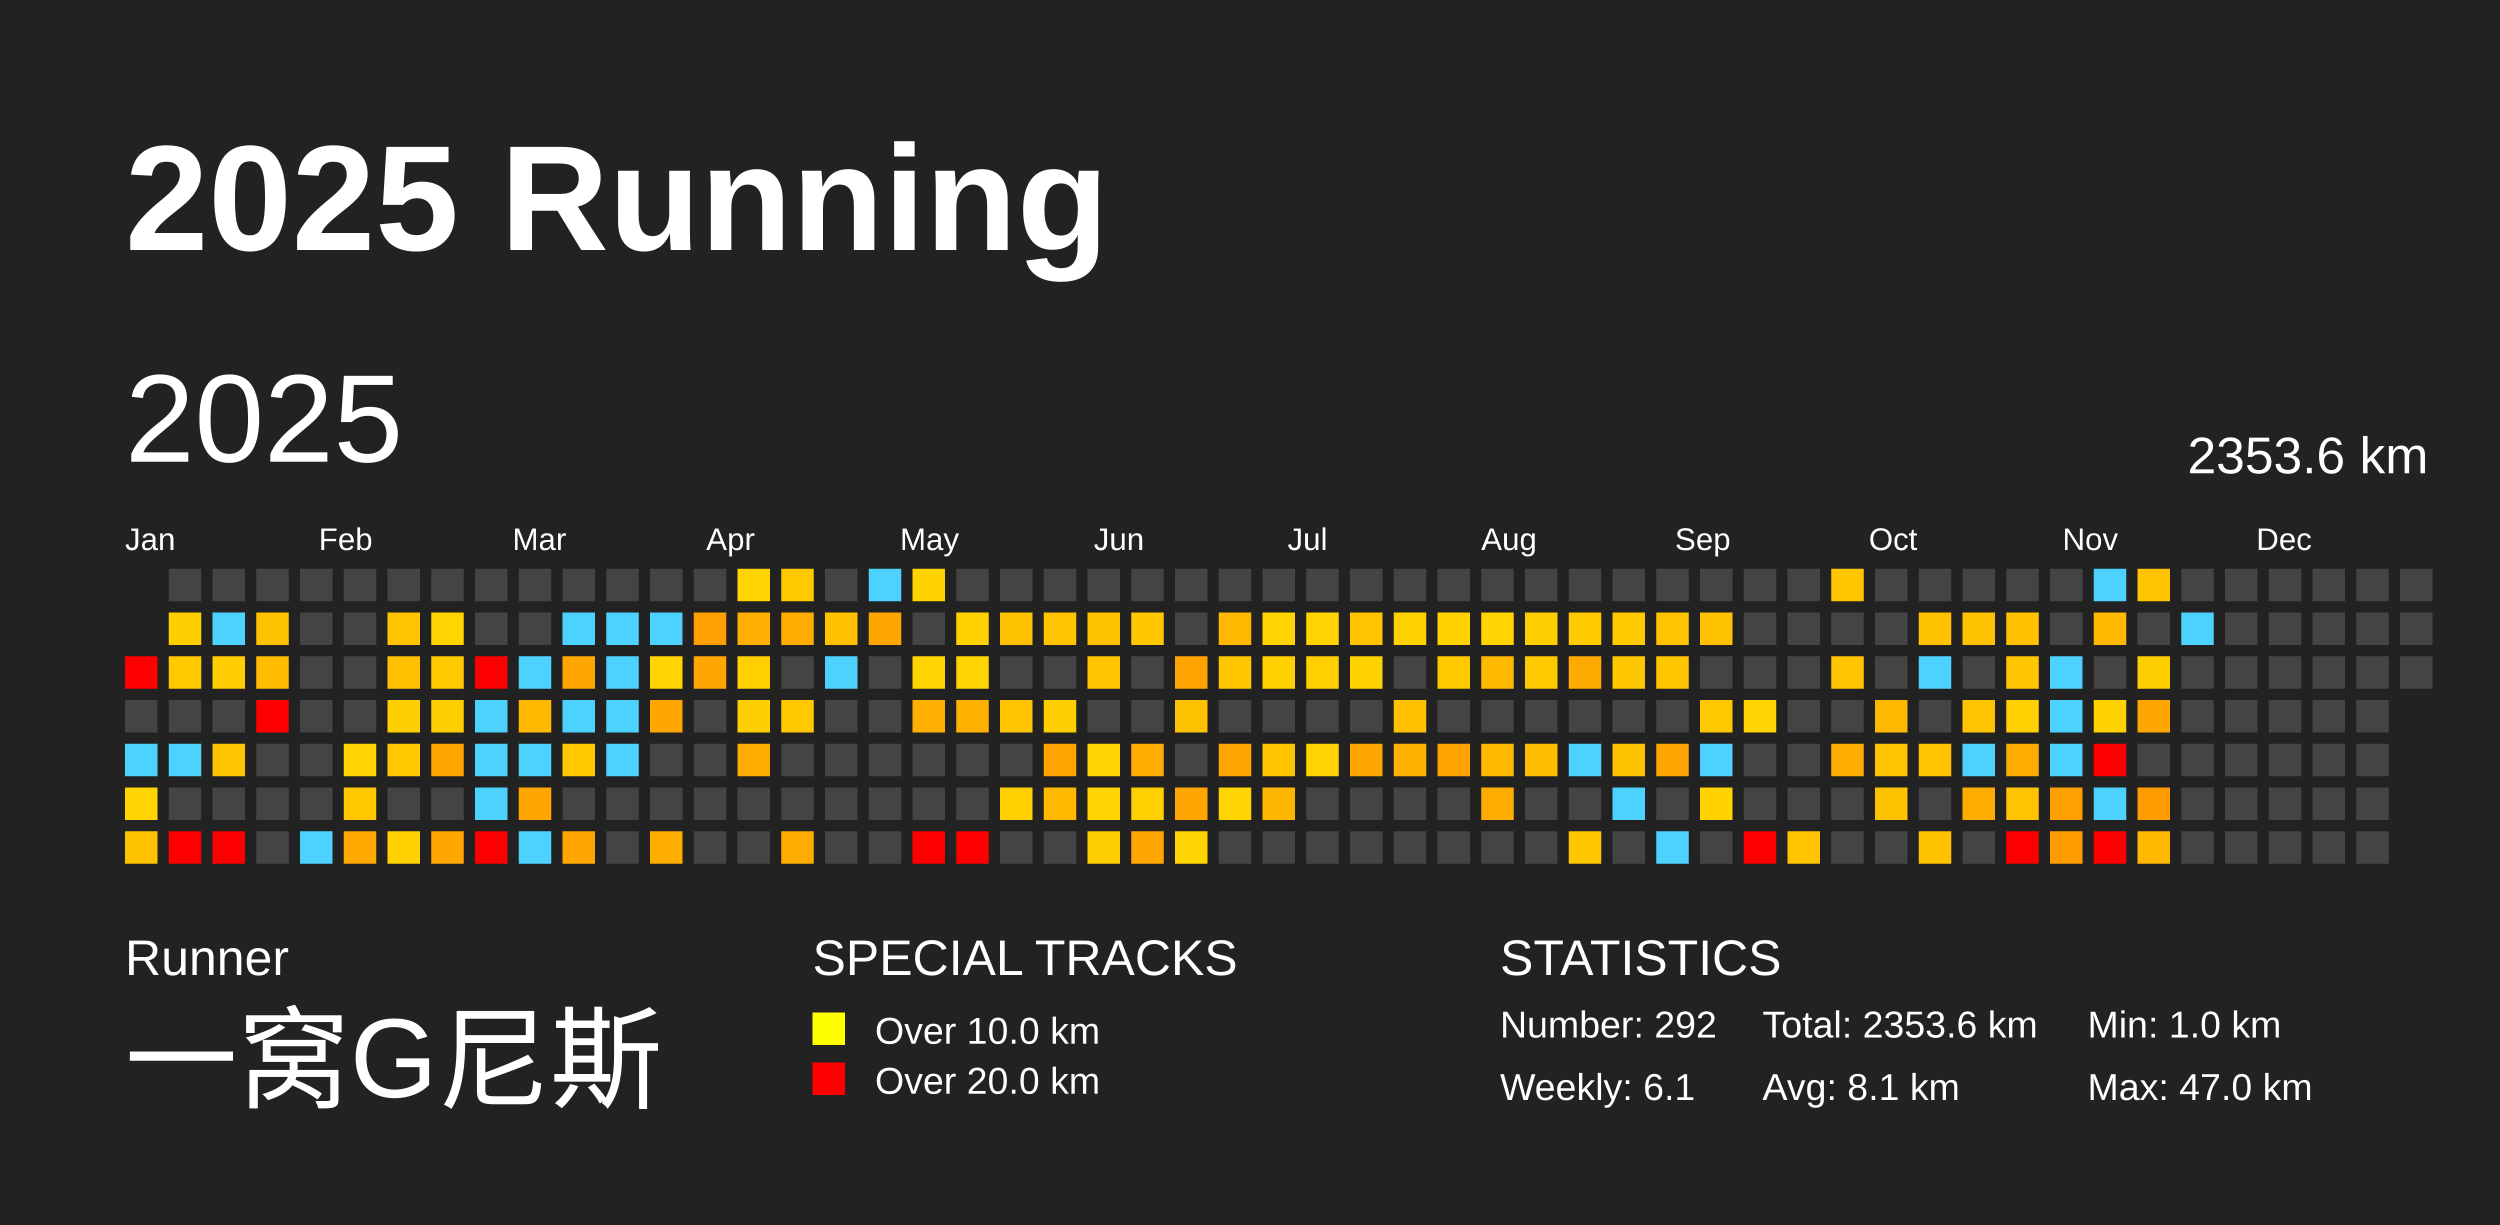
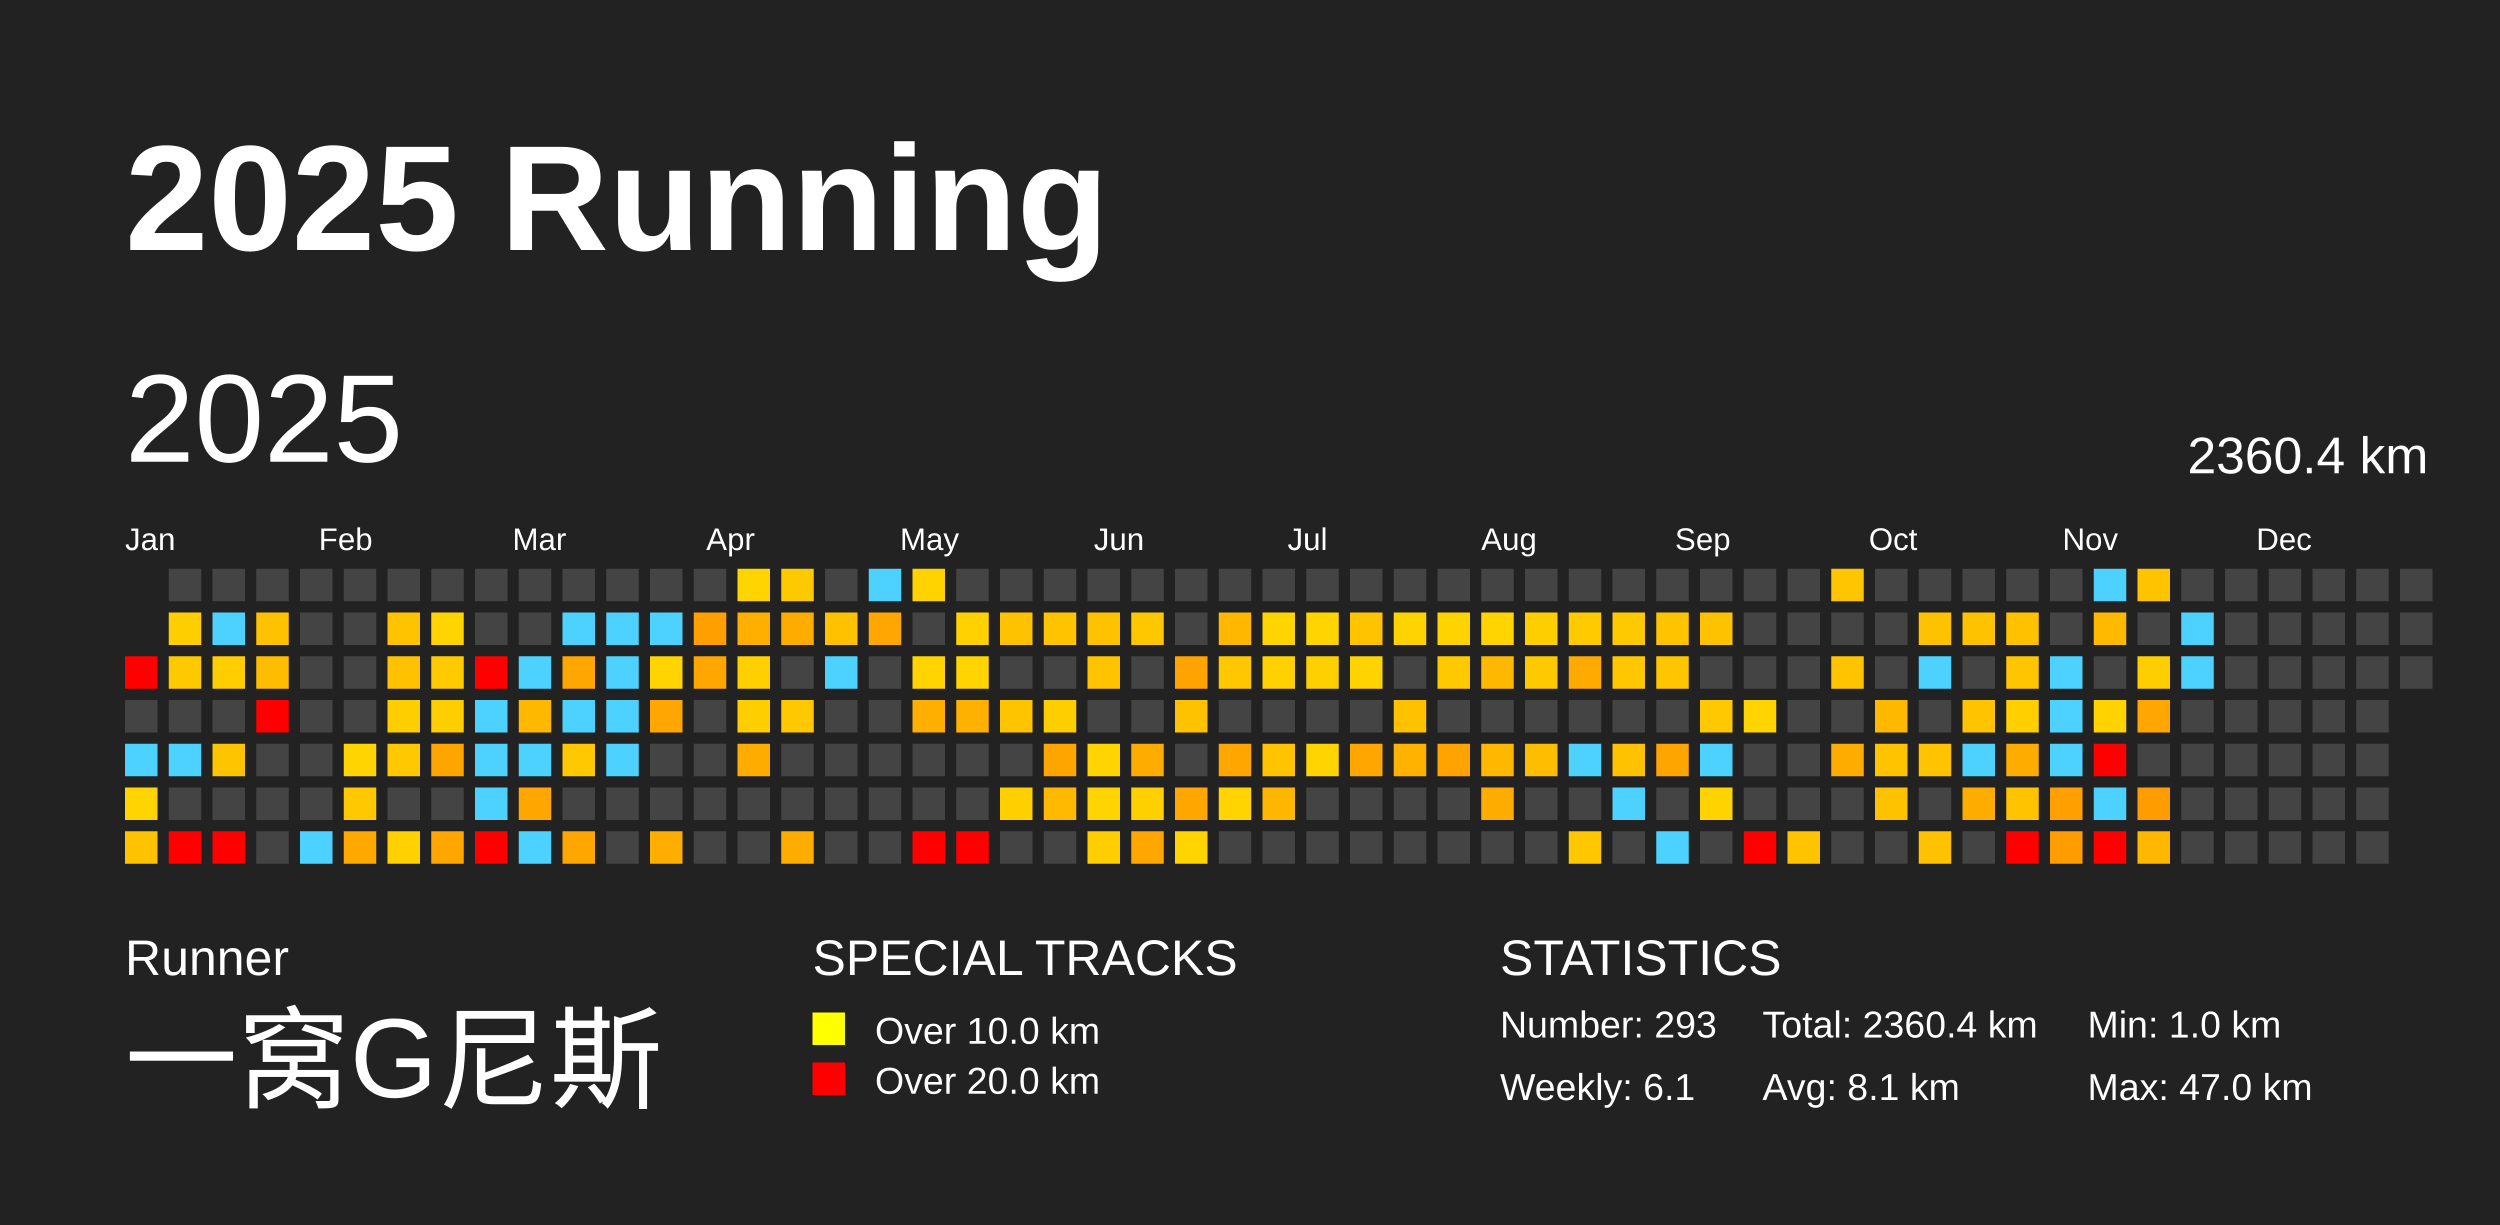
<svg xmlns="http://www.w3.org/2000/svg" baseProfile="full" height="98mm" version="1.1" viewBox="0,0,200,98" width="200mm">
  <defs />
  <rect fill="#222222" height="98" width="200" x="0" y="0" />
  <text fill="#FFFFFF" style="font-size:12px; font-family:Arial; font-weight:bold;" x="10" y="20">2025 Running</text>
  <text fill="#FFFFFF" style="font-size:4px; font-family:Arial" x="10" y="78">Runner</text>
  <text fill="#FFFFFF" style="font-size:9px; font-family:Arial" x="10" y="88">一窝G尼斯</text>
  <text fill="#FFFFFF" style="font-size:4px; font-family:Arial" x="65" y="78">SPECIAL TRACKS</text>
  <rect fill="yellow" height="2.6" width="2.6" x="65" y="81" />
  <text fill="#FFFFFF" style="font-size:3px; font-family:Arial" x="70" y="83.5">Over 10.0 km</text>
  <rect fill="red" height="2.6" width="2.6" x="65" y="85" />
  <text fill="#FFFFFF" style="font-size:3px; font-family:Arial" x="70" y="87.5">Over 20.0 km</text>
  <text fill="#FFFFFF" style="font-size:4px; font-family:Arial" x="120" y="78">STATISTICS</text>
-   <text fill="#FFFFFF" style="font-size:3px; font-family:Arial" x="120" y="83">Number: 292</text>
+   <text fill="#FFFFFF" style="font-size:3px; font-family:Arial" x="120" y="83">Number: 293</text>
  <text fill="#FFFFFF" style="font-size:3px; font-family:Arial" x="120" y="88">Weekly: 6.1</text>
-   <text fill="#FFFFFF" style="font-size:3px; font-family:Arial" x="141" y="83">Total: 2353.6 km</text>
+   <text fill="#FFFFFF" style="font-size:3px; font-family:Arial" x="141" y="83">Total: 2360.4 km</text>
  <text fill="#FFFFFF" style="font-size:3px; font-family:Arial" x="141" y="88">Avg: 8.1 km</text>
  <text fill="#FFFFFF" style="font-size:3px; font-family:Arial" x="167" y="83">Min: 1.0 km</text>
  <text fill="#FFFFFF" style="font-size:3px; font-family:Arial" x="167" y="88">Max: 47.0 km</text>
  <text dominant-baseline="hanging" fill="#FFFFFF" style="font-size:10.0px; font-family:Arial;" x="10" y="30">2025</text>
-   <text dominant-baseline="hanging" fill="#FFFFFF" style="font-size:4.125px; font-family:Arial;" x="175" y="35">2353.6 km</text>
+   <text dominant-baseline="hanging" fill="#FFFFFF" style="font-size:4.125px; font-family:Arial;" x="175" y="35">2360.4 km</text>
  <text fill="#FFFFFF" style="font-size:2.5px; font-family:Arial" x="10.0" y="44">Jan</text>
  <text fill="#FFFFFF" style="font-size:2.5px; font-family:Arial" x="25.5" y="44">Feb</text>
  <text fill="#FFFFFF" style="font-size:2.5px; font-family:Arial" x="41.0" y="44">Mar</text>
  <text fill="#FFFFFF" style="font-size:2.5px; font-family:Arial" x="56.5" y="44">Apr</text>
  <text fill="#FFFFFF" style="font-size:2.5px; font-family:Arial" x="72.0" y="44">May</text>
  <text fill="#FFFFFF" style="font-size:2.5px; font-family:Arial" x="87.5" y="44">Jun</text>
  <text fill="#FFFFFF" style="font-size:2.5px; font-family:Arial" x="103.0" y="44">Jul</text>
  <text fill="#FFFFFF" style="font-size:2.5px; font-family:Arial" x="118.5" y="44">Aug</text>
  <text fill="#FFFFFF" style="font-size:2.5px; font-family:Arial" x="134.0" y="44">Sep</text>
  <text fill="#FFFFFF" style="font-size:2.5px; font-family:Arial" x="149.5" y="44">Oct</text>
  <text fill="#FFFFFF" style="font-size:2.5px; font-family:Arial" x="165.0" y="44">Nov</text>
  <text fill="#FFFFFF" style="font-size:2.5px; font-family:Arial" x="180.5" y="44">Dec</text>
  <rect fill="red" height="2.6" width="2.6" x="10.0" y="52.5" />
  <rect fill="#444444" height="2.6" width="2.6" x="10.0" y="56.0" />
  <rect fill="#4dd2ff" height="2.6" width="2.6" x="10.0" y="59.5" />
  <rect fill="#ffd400" height="2.6" width="2.6" x="10.0" y="63.0" />
  <rect fill="#ffc200" height="2.6" width="2.6" x="10.0" y="66.5" />
  <rect fill="#444444" height="2.6" width="2.6" x="13.5" y="45.5" />
  <rect fill="#ffce00" height="2.6" width="2.6" x="13.5" y="49.0" />
  <rect fill="#ffc900" height="2.6" width="2.6" x="13.5" y="52.5" />
  <rect fill="#444444" height="2.6" width="2.6" x="13.5" y="56.0" />
  <rect fill="#4dd2ff" height="2.6" width="2.6" x="13.5" y="59.5" />
  <rect fill="#444444" height="2.6" width="2.6" x="13.5" y="63.0" />
  <rect fill="red" height="2.6" width="2.6" x="13.5" y="66.5" />
  <rect fill="#444444" height="2.6" width="2.6" x="17.0" y="45.5" />
  <rect fill="#4dd2ff" height="2.6" width="2.6" x="17.0" y="49.0" />
  <rect fill="#ffcd00" height="2.6" width="2.6" x="17.0" y="52.5" />
  <rect fill="#444444" height="2.6" width="2.6" x="17.0" y="56.0" />
  <rect fill="#ffc400" height="2.6" width="2.6" x="17.0" y="59.5" />
  <rect fill="#444444" height="2.6" width="2.6" x="17.0" y="63.0" />
  <rect fill="red" height="2.6" width="2.6" x="17.0" y="66.5" />
  <rect fill="#444444" height="2.6" width="2.6" x="20.5" y="45.5" />
  <rect fill="#ffc200" height="2.6" width="2.6" x="20.5" y="49.0" />
  <rect fill="#ffbc00" height="2.6" width="2.6" x="20.5" y="52.5" />
  <rect fill="red" height="2.6" width="2.6" x="20.5" y="56.0" />
  <rect fill="#444444" height="2.6" width="2.6" x="20.5" y="59.5" />
  <rect fill="#444444" height="2.6" width="2.6" x="20.5" y="63.0" />
  <rect fill="#444444" height="2.6" width="2.6" x="20.5" y="66.5" />
  <rect fill="#444444" height="2.6" width="2.6" x="24.0" y="45.5" />
  <rect fill="#444444" height="2.6" width="2.6" x="24.0" y="49.0" />
  <rect fill="#444444" height="2.6" width="2.6" x="24.0" y="52.5" />
  <rect fill="#444444" height="2.6" width="2.6" x="24.0" y="56.0" />
  <rect fill="#444444" height="2.6" width="2.6" x="24.0" y="59.5" />
  <rect fill="#444444" height="2.6" width="2.6" x="24.0" y="63.0" />
  <rect fill="#4dd2ff" height="2.6" width="2.6" x="24.0" y="66.5" />
  <rect fill="#444444" height="2.6" width="2.6" x="27.5" y="45.5" />
  <rect fill="#444444" height="2.6" width="2.6" x="27.5" y="49.0" />
  <rect fill="#444444" height="2.6" width="2.6" x="27.5" y="52.5" />
  <rect fill="#444444" height="2.6" width="2.6" x="27.5" y="56.0" />
  <rect fill="#ffd400" height="2.6" width="2.6" x="27.5" y="59.5" />
  <rect fill="#ffc800" height="2.6" width="2.6" x="27.5" y="63.0" />
  <rect fill="#ffa800" height="2.6" width="2.6" x="27.5" y="66.5" />
  <rect fill="#444444" height="2.6" width="2.6" x="31.0" y="45.5" />
  <rect fill="#ffc300" height="2.6" width="2.6" x="31.0" y="49.0" />
  <rect fill="#ffc100" height="2.6" width="2.6" x="31.0" y="52.5" />
  <rect fill="#ffce00" height="2.6" width="2.6" x="31.0" y="56.0" />
  <rect fill="#ffc800" height="2.6" width="2.6" x="31.0" y="59.5" />
  <rect fill="#444444" height="2.6" width="2.6" x="31.0" y="63.0" />
  <rect fill="#ffd100" height="2.6" width="2.6" x="31.0" y="66.5" />
  <rect fill="#444444" height="2.6" width="2.6" x="34.5" y="45.5" />
  <rect fill="#ffd400" height="2.6" width="2.6" x="34.5" y="49.0" />
  <rect fill="#ffca00" height="2.6" width="2.6" x="34.5" y="52.5" />
  <rect fill="#ffce00" height="2.6" width="2.6" x="34.5" y="56.0" />
  <rect fill="#ffa500" height="2.6" width="2.6" x="34.5" y="59.5" />
  <rect fill="#444444" height="2.6" width="2.6" x="34.5" y="63.0" />
  <rect fill="#ffa600" height="2.6" width="2.6" x="34.5" y="66.5" />
  <rect fill="#444444" height="2.6" width="2.6" x="38.0" y="45.5" />
  <rect fill="#444444" height="2.6" width="2.6" x="38.0" y="49.0" />
  <rect fill="red" height="2.6" width="2.6" x="38.0" y="52.5" />
  <rect fill="#4dd2ff" height="2.6" width="2.6" x="38.0" y="56.0" />
  <rect fill="#4dd2ff" height="2.6" width="2.6" x="38.0" y="59.5" />
  <rect fill="#4dd2ff" height="2.6" width="2.6" x="38.0" y="63.0" />
  <rect fill="red" height="2.6" width="2.6" x="38.0" y="66.5" />
  <rect fill="#444444" height="2.6" width="2.6" x="41.5" y="45.5" />
  <rect fill="#444444" height="2.6" width="2.6" x="41.5" y="49.0" />
  <rect fill="#4dd2ff" height="2.6" width="2.6" x="41.5" y="52.5" />
  <rect fill="#ffb800" height="2.6" width="2.6" x="41.5" y="56.0" />
  <rect fill="#4dd2ff" height="2.6" width="2.6" x="41.5" y="59.5" />
  <rect fill="#ffa600" height="2.6" width="2.6" x="41.5" y="63.0" />
  <rect fill="#4dd2ff" height="2.6" width="2.6" x="41.5" y="66.5" />
  <rect fill="#444444" height="2.6" width="2.6" x="45.0" y="45.5" />
  <rect fill="#4dd2ff" height="2.6" width="2.6" x="45.0" y="49.0" />
  <rect fill="#ffa700" height="2.6" width="2.6" x="45.0" y="52.5" />
  <rect fill="#4dd2ff" height="2.6" width="2.6" x="45.0" y="56.0" />
  <rect fill="#ffc800" height="2.6" width="2.6" x="45.0" y="59.5" />
  <rect fill="#444444" height="2.6" width="2.6" x="45.0" y="63.0" />
  <rect fill="#ffa600" height="2.6" width="2.6" x="45.0" y="66.5" />
  <rect fill="#444444" height="2.6" width="2.6" x="48.5" y="45.5" />
  <rect fill="#4dd2ff" height="2.6" width="2.6" x="48.5" y="49.0" />
  <rect fill="#4dd2ff" height="2.6" width="2.6" x="48.5" y="52.5" />
  <rect fill="#4dd2ff" height="2.6" width="2.6" x="48.5" y="56.0" />
  <rect fill="#4dd2ff" height="2.6" width="2.6" x="48.5" y="59.5" />
  <rect fill="#444444" height="2.6" width="2.6" x="48.5" y="63.0" />
  <rect fill="#444444" height="2.6" width="2.6" x="48.5" y="66.5" />
  <rect fill="#444444" height="2.6" width="2.6" x="52.0" y="45.5" />
  <rect fill="#4dd2ff" height="2.6" width="2.6" x="52.0" y="49.0" />
  <rect fill="#ffd400" height="2.6" width="2.6" x="52.0" y="52.5" />
  <rect fill="#ffa600" height="2.6" width="2.6" x="52.0" y="56.0" />
  <rect fill="#444444" height="2.6" width="2.6" x="52.0" y="59.5" />
  <rect fill="#444444" height="2.6" width="2.6" x="52.0" y="63.0" />
  <rect fill="#ffae00" height="2.6" width="2.6" x="52.0" y="66.5" />
  <rect fill="#444444" height="2.6" width="2.6" x="55.5" y="45.5" />
  <rect fill="#ffa000" height="2.6" width="2.6" x="55.5" y="49.0" />
  <rect fill="#ffa600" height="2.6" width="2.6" x="55.5" y="52.5" />
  <rect fill="#444444" height="2.6" width="2.6" x="55.5" y="56.0" />
  <rect fill="#444444" height="2.6" width="2.6" x="55.5" y="59.5" />
  <rect fill="#444444" height="2.6" width="2.6" x="55.5" y="63.0" />
  <rect fill="#444444" height="2.6" width="2.6" x="55.5" y="66.5" />
  <rect fill="#ffd400" height="2.6" width="2.6" x="59.0" y="45.5" />
  <rect fill="#ffaf00" height="2.6" width="2.6" x="59.0" y="49.0" />
  <rect fill="#ffcf00" height="2.6" width="2.6" x="59.0" y="52.5" />
  <rect fill="#ffce00" height="2.6" width="2.6" x="59.0" y="56.0" />
  <rect fill="#ffac00" height="2.6" width="2.6" x="59.0" y="59.5" />
  <rect fill="#444444" height="2.6" width="2.6" x="59.0" y="63.0" />
  <rect fill="#444444" height="2.6" width="2.6" x="59.0" y="66.5" />
  <rect fill="#ffc900" height="2.6" width="2.6" x="62.5" y="45.5" />
  <rect fill="#ffac00" height="2.6" width="2.6" x="62.5" y="49.0" />
  <rect fill="#444444" height="2.6" width="2.6" x="62.5" y="52.5" />
  <rect fill="#ffc800" height="2.6" width="2.6" x="62.5" y="56.0" />
  <rect fill="#444444" height="2.6" width="2.6" x="62.5" y="59.5" />
  <rect fill="#444444" height="2.6" width="2.6" x="62.5" y="63.0" />
  <rect fill="#ffac00" height="2.6" width="2.6" x="62.5" y="66.5" />
  <rect fill="#444444" height="2.6" width="2.6" x="66.0" y="45.5" />
  <rect fill="#ffc100" height="2.6" width="2.6" x="66.0" y="49.0" />
  <rect fill="#4dd2ff" height="2.6" width="2.6" x="66.0" y="52.5" />
  <rect fill="#444444" height="2.6" width="2.6" x="66.0" y="56.0" />
  <rect fill="#444444" height="2.6" width="2.6" x="66.0" y="59.5" />
  <rect fill="#444444" height="2.6" width="2.6" x="66.0" y="63.0" />
  <rect fill="#444444" height="2.6" width="2.6" x="66.0" y="66.5" />
  <rect fill="#4dd2ff" height="2.6" width="2.6" x="69.5" y="45.5" />
  <rect fill="#ffa600" height="2.6" width="2.6" x="69.5" y="49.0" />
  <rect fill="#444444" height="2.6" width="2.6" x="69.5" y="52.5" />
  <rect fill="#444444" height="2.6" width="2.6" x="69.5" y="56.0" />
  <rect fill="#444444" height="2.6" width="2.6" x="69.5" y="59.5" />
  <rect fill="#444444" height="2.6" width="2.6" x="69.5" y="63.0" />
  <rect fill="#444444" height="2.6" width="2.6" x="69.5" y="66.5" />
  <rect fill="#ffd300" height="2.6" width="2.6" x="73.0" y="45.5" />
  <rect fill="#444444" height="2.6" width="2.6" x="73.0" y="49.0" />
  <rect fill="#ffd400" height="2.6" width="2.6" x="73.0" y="52.5" />
  <rect fill="#ffaf00" height="2.6" width="2.6" x="73.0" y="56.0" />
  <rect fill="#444444" height="2.6" width="2.6" x="73.0" y="59.5" />
  <rect fill="#444444" height="2.6" width="2.6" x="73.0" y="63.0" />
  <rect fill="red" height="2.6" width="2.6" x="73.0" y="66.5" />
  <rect fill="#444444" height="2.6" width="2.6" x="76.5" y="45.5" />
  <rect fill="#ffd100" height="2.6" width="2.6" x="76.5" y="49.0" />
  <rect fill="#ffd400" height="2.6" width="2.6" x="76.5" y="52.5" />
  <rect fill="#ffb100" height="2.6" width="2.6" x="76.5" y="56.0" />
  <rect fill="#444444" height="2.6" width="2.6" x="76.5" y="59.5" />
  <rect fill="#444444" height="2.6" width="2.6" x="76.5" y="63.0" />
  <rect fill="red" height="2.6" width="2.6" x="76.5" y="66.5" />
  <rect fill="#444444" height="2.6" width="2.6" x="80.0" y="45.5" />
  <rect fill="#ffc200" height="2.6" width="2.6" x="80.0" y="49.0" />
  <rect fill="#444444" height="2.6" width="2.6" x="80.0" y="52.5" />
  <rect fill="#ffc400" height="2.6" width="2.6" x="80.0" y="56.0" />
  <rect fill="#444444" height="2.6" width="2.6" x="80.0" y="59.5" />
  <rect fill="#ffcf00" height="2.6" width="2.6" x="80.0" y="63.0" />
  <rect fill="#444444" height="2.6" width="2.6" x="80.0" y="66.5" />
  <rect fill="#444444" height="2.6" width="2.6" x="83.5" y="45.5" />
  <rect fill="#ffc300" height="2.6" width="2.6" x="83.5" y="49.0" />
  <rect fill="#444444" height="2.6" width="2.6" x="83.5" y="52.5" />
  <rect fill="#ffce00" height="2.6" width="2.6" x="83.5" y="56.0" />
  <rect fill="#ffa500" height="2.6" width="2.6" x="83.5" y="59.5" />
  <rect fill="#ffba00" height="2.6" width="2.6" x="83.5" y="63.0" />
  <rect fill="#444444" height="2.6" width="2.6" x="83.5" y="66.5" />
  <rect fill="#444444" height="2.6" width="2.6" x="87.0" y="45.5" />
  <rect fill="#ffc200" height="2.6" width="2.6" x="87.0" y="49.0" />
  <rect fill="#ffc300" height="2.6" width="2.6" x="87.0" y="52.5" />
  <rect fill="#444444" height="2.6" width="2.6" x="87.0" y="56.0" />
  <rect fill="#ffd400" height="2.6" width="2.6" x="87.0" y="59.5" />
  <rect fill="#ffd400" height="2.6" width="2.6" x="87.0" y="63.0" />
  <rect fill="#ffce00" height="2.6" width="2.6" x="87.0" y="66.5" />
  <rect fill="#444444" height="2.6" width="2.6" x="90.5" y="45.5" />
  <rect fill="#ffc700" height="2.6" width="2.6" x="90.5" y="49.0" />
  <rect fill="#444444" height="2.6" width="2.6" x="90.5" y="52.5" />
  <rect fill="#444444" height="2.6" width="2.6" x="90.5" y="56.0" />
  <rect fill="#ffac00" height="2.6" width="2.6" x="90.5" y="59.5" />
  <rect fill="#ffd000" height="2.6" width="2.6" x="90.5" y="63.0" />
  <rect fill="#ffa600" height="2.6" width="2.6" x="90.5" y="66.5" />
  <rect fill="#444444" height="2.6" width="2.6" x="94.0" y="45.5" />
  <rect fill="#444444" height="2.6" width="2.6" x="94.0" y="49.0" />
  <rect fill="#ffa300" height="2.6" width="2.6" x="94.0" y="52.5" />
  <rect fill="#ffc200" height="2.6" width="2.6" x="94.0" y="56.0" />
  <rect fill="#444444" height="2.6" width="2.6" x="94.0" y="59.5" />
  <rect fill="#ffa600" height="2.6" width="2.6" x="94.0" y="63.0" />
  <rect fill="#ffd400" height="2.6" width="2.6" x="94.0" y="66.5" />
  <rect fill="#444444" height="2.6" width="2.6" x="97.5" y="45.5" />
  <rect fill="#ffb700" height="2.6" width="2.6" x="97.5" y="49.0" />
  <rect fill="#ffc700" height="2.6" width="2.6" x="97.5" y="52.5" />
  <rect fill="#444444" height="2.6" width="2.6" x="97.5" y="56.0" />
  <rect fill="#ffa600" height="2.6" width="2.6" x="97.5" y="59.5" />
  <rect fill="#ffd400" height="2.6" width="2.6" x="97.5" y="63.0" />
  <rect fill="#444444" height="2.6" width="2.6" x="97.5" y="66.5" />
  <rect fill="#444444" height="2.6" width="2.6" x="101.0" y="45.5" />
  <rect fill="#ffd400" height="2.6" width="2.6" x="101.0" y="49.0" />
  <rect fill="#ffd100" height="2.6" width="2.6" x="101.0" y="52.5" />
  <rect fill="#444444" height="2.6" width="2.6" x="101.0" y="56.0" />
  <rect fill="#ffc300" height="2.6" width="2.6" x="101.0" y="59.5" />
  <rect fill="#ffb600" height="2.6" width="2.6" x="101.0" y="63.0" />
  <rect fill="#444444" height="2.6" width="2.6" x="101.0" y="66.5" />
  <rect fill="#444444" height="2.6" width="2.6" x="104.5" y="45.5" />
  <rect fill="#ffd400" height="2.6" width="2.6" x="104.5" y="49.0" />
  <rect fill="#ffd000" height="2.6" width="2.6" x="104.5" y="52.5" />
  <rect fill="#444444" height="2.6" width="2.6" x="104.5" y="56.0" />
  <rect fill="#ffd400" height="2.6" width="2.6" x="104.5" y="59.5" />
  <rect fill="#444444" height="2.6" width="2.6" x="104.5" y="63.0" />
  <rect fill="#444444" height="2.6" width="2.6" x="104.5" y="66.5" />
  <rect fill="#444444" height="2.6" width="2.6" x="108.0" y="45.5" />
  <rect fill="#ffc300" height="2.6" width="2.6" x="108.0" y="49.0" />
  <rect fill="#ffd300" height="2.6" width="2.6" x="108.0" y="52.5" />
  <rect fill="#444444" height="2.6" width="2.6" x="108.0" y="56.0" />
  <rect fill="#ffa600" height="2.6" width="2.6" x="108.0" y="59.5" />
  <rect fill="#444444" height="2.6" width="2.6" x="108.0" y="63.0" />
  <rect fill="#444444" height="2.6" width="2.6" x="108.0" y="66.5" />
  <rect fill="#444444" height="2.6" width="2.6" x="111.5" y="45.5" />
  <rect fill="#ffd300" height="2.6" width="2.6" x="111.5" y="49.0" />
  <rect fill="#444444" height="2.6" width="2.6" x="111.5" y="52.5" />
  <rect fill="#ffc100" height="2.6" width="2.6" x="111.5" y="56.0" />
  <rect fill="#ffb200" height="2.6" width="2.6" x="111.5" y="59.5" />
  <rect fill="#444444" height="2.6" width="2.6" x="111.5" y="63.0" />
  <rect fill="#444444" height="2.6" width="2.6" x="111.5" y="66.5" />
  <rect fill="#444444" height="2.6" width="2.6" x="115.0" y="45.5" />
  <rect fill="#ffd300" height="2.6" width="2.6" x="115.0" y="49.0" />
  <rect fill="#ffc900" height="2.6" width="2.6" x="115.0" y="52.5" />
  <rect fill="#444444" height="2.6" width="2.6" x="115.0" y="56.0" />
  <rect fill="#ffa300" height="2.6" width="2.6" x="115.0" y="59.5" />
  <rect fill="#444444" height="2.6" width="2.6" x="115.0" y="63.0" />
  <rect fill="#444444" height="2.6" width="2.6" x="115.0" y="66.5" />
  <rect fill="#444444" height="2.6" width="2.6" x="118.5" y="45.5" />
  <rect fill="#ffd400" height="2.6" width="2.6" x="118.5" y="49.0" />
  <rect fill="#ffb800" height="2.6" width="2.6" x="118.5" y="52.5" />
  <rect fill="#444444" height="2.6" width="2.6" x="118.5" y="56.0" />
  <rect fill="#ffb700" height="2.6" width="2.6" x="118.5" y="59.5" />
  <rect fill="#ffac00" height="2.6" width="2.6" x="118.5" y="63.0" />
  <rect fill="#444444" height="2.6" width="2.6" x="118.5" y="66.5" />
  <rect fill="#444444" height="2.6" width="2.6" x="122.0" y="45.5" />
  <rect fill="#ffce00" height="2.6" width="2.6" x="122.0" y="49.0" />
  <rect fill="#ffc900" height="2.6" width="2.6" x="122.0" y="52.5" />
  <rect fill="#444444" height="2.6" width="2.6" x="122.0" y="56.0" />
  <rect fill="#ffbd00" height="2.6" width="2.6" x="122.0" y="59.5" />
  <rect fill="#444444" height="2.6" width="2.6" x="122.0" y="63.0" />
  <rect fill="#444444" height="2.6" width="2.6" x="122.0" y="66.5" />
  <rect fill="#444444" height="2.6" width="2.6" x="125.5" y="45.5" />
  <rect fill="#ffcb00" height="2.6" width="2.6" x="125.5" y="49.0" />
  <rect fill="#ffaa00" height="2.6" width="2.6" x="125.5" y="52.5" />
  <rect fill="#444444" height="2.6" width="2.6" x="125.5" y="56.0" />
  <rect fill="#4dd2ff" height="2.6" width="2.6" x="125.5" y="59.5" />
  <rect fill="#444444" height="2.6" width="2.6" x="125.5" y="63.0" />
  <rect fill="#ffc700" height="2.6" width="2.6" x="125.5" y="66.5" />
  <rect fill="#444444" height="2.6" width="2.6" x="129.0" y="45.5" />
  <rect fill="#ffc900" height="2.6" width="2.6" x="129.0" y="49.0" />
  <rect fill="#ffc700" height="2.6" width="2.6" x="129.0" y="52.5" />
  <rect fill="#444444" height="2.6" width="2.6" x="129.0" y="56.0" />
  <rect fill="#ffc200" height="2.6" width="2.6" x="129.0" y="59.5" />
  <rect fill="#4dd2ff" height="2.6" width="2.6" x="129.0" y="63.0" />
  <rect fill="#444444" height="2.6" width="2.6" x="129.0" y="66.5" />
  <rect fill="#444444" height="2.6" width="2.6" x="132.5" y="45.5" />
  <rect fill="#ffc300" height="2.6" width="2.6" x="132.5" y="49.0" />
  <rect fill="#ffc600" height="2.6" width="2.6" x="132.5" y="52.5" />
  <rect fill="#444444" height="2.6" width="2.6" x="132.5" y="56.0" />
  <rect fill="#ffa500" height="2.6" width="2.6" x="132.5" y="59.5" />
  <rect fill="#444444" height="2.6" width="2.6" x="132.5" y="63.0" />
  <rect fill="#4dd2ff" height="2.6" width="2.6" x="132.5" y="66.5" />
  <rect fill="#444444" height="2.6" width="2.6" x="136.0" y="45.5" />
  <rect fill="#ffc200" height="2.6" width="2.6" x="136.0" y="49.0" />
  <rect fill="#444444" height="2.6" width="2.6" x="136.0" y="52.5" />
  <rect fill="#ffc800" height="2.6" width="2.6" x="136.0" y="56.0" />
  <rect fill="#4dd2ff" height="2.6" width="2.6" x="136.0" y="59.5" />
  <rect fill="#ffd300" height="2.6" width="2.6" x="136.0" y="63.0" />
  <rect fill="#444444" height="2.6" width="2.6" x="136.0" y="66.5" />
  <rect fill="#444444" height="2.6" width="2.6" x="139.5" y="45.5" />
  <rect fill="#444444" height="2.6" width="2.6" x="139.5" y="49.0" />
  <rect fill="#444444" height="2.6" width="2.6" x="139.5" y="52.5" />
  <rect fill="#ffd400" height="2.6" width="2.6" x="139.5" y="56.0" />
  <rect fill="#444444" height="2.6" width="2.6" x="139.5" y="59.5" />
  <rect fill="#444444" height="2.6" width="2.6" x="139.5" y="63.0" />
  <rect fill="red" height="2.6" width="2.6" x="139.5" y="66.5" />
  <rect fill="#444444" height="2.6" width="2.6" x="143.0" y="45.5" />
  <rect fill="#444444" height="2.6" width="2.6" x="143.0" y="49.0" />
  <rect fill="#444444" height="2.6" width="2.6" x="143.0" y="52.5" />
  <rect fill="#444444" height="2.6" width="2.6" x="143.0" y="56.0" />
  <rect fill="#444444" height="2.6" width="2.6" x="143.0" y="59.5" />
  <rect fill="#444444" height="2.6" width="2.6" x="143.0" y="63.0" />
  <rect fill="#ffc300" height="2.6" width="2.6" x="143.0" y="66.5" />
  <rect fill="#ffc600" height="2.6" width="2.6" x="146.5" y="45.5" />
  <rect fill="#444444" height="2.6" width="2.6" x="146.5" y="49.0" />
  <rect fill="#ffc300" height="2.6" width="2.6" x="146.5" y="52.5" />
  <rect fill="#444444" height="2.6" width="2.6" x="146.5" y="56.0" />
  <rect fill="#ffac00" height="2.6" width="2.6" x="146.5" y="59.5" />
  <rect fill="#444444" height="2.6" width="2.6" x="146.5" y="63.0" />
  <rect fill="#444444" height="2.6" width="2.6" x="146.5" y="66.5" />
  <rect fill="#444444" height="2.6" width="2.6" x="150.0" y="45.5" />
  <rect fill="#444444" height="2.6" width="2.6" x="150.0" y="49.0" />
  <rect fill="#444444" height="2.6" width="2.6" x="150.0" y="52.5" />
  <rect fill="#ffb800" height="2.6" width="2.6" x="150.0" y="56.0" />
  <rect fill="#ffc300" height="2.6" width="2.6" x="150.0" y="59.5" />
  <rect fill="#ffc200" height="2.6" width="2.6" x="150.0" y="63.0" />
  <rect fill="#444444" height="2.6" width="2.6" x="150.0" y="66.5" />
  <rect fill="#444444" height="2.6" width="2.6" x="153.5" y="45.5" />
  <rect fill="#ffc200" height="2.6" width="2.6" x="153.5" y="49.0" />
  <rect fill="#4dd2ff" height="2.6" width="2.6" x="153.5" y="52.5" />
  <rect fill="#444444" height="2.6" width="2.6" x="153.5" y="56.0" />
  <rect fill="#ffc300" height="2.6" width="2.6" x="153.5" y="59.5" />
  <rect fill="#444444" height="2.6" width="2.6" x="153.5" y="63.0" />
  <rect fill="#ffc200" height="2.6" width="2.6" x="153.5" y="66.5" />
  <rect fill="#444444" height="2.6" width="2.6" x="157.0" y="45.5" />
  <rect fill="#ffc200" height="2.6" width="2.6" x="157.0" y="49.0" />
  <rect fill="#444444" height="2.6" width="2.6" x="157.0" y="52.5" />
  <rect fill="#ffc300" height="2.6" width="2.6" x="157.0" y="56.0" />
  <rect fill="#4dd2ff" height="2.6" width="2.6" x="157.0" y="59.5" />
  <rect fill="#ffac00" height="2.6" width="2.6" x="157.0" y="63.0" />
  <rect fill="#444444" height="2.6" width="2.6" x="157.0" y="66.5" />
  <rect fill="#444444" height="2.6" width="2.6" x="160.5" y="45.5" />
  <rect fill="#ffc100" height="2.6" width="2.6" x="160.5" y="49.0" />
  <rect fill="#ffc500" height="2.6" width="2.6" x="160.5" y="52.5" />
  <rect fill="#ffcf00" height="2.6" width="2.6" x="160.5" y="56.0" />
  <rect fill="#ffac00" height="2.6" width="2.6" x="160.5" y="59.5" />
  <rect fill="#ffc300" height="2.6" width="2.6" x="160.5" y="63.0" />
  <rect fill="red" height="2.6" width="2.6" x="160.5" y="66.5" />
  <rect fill="#444444" height="2.6" width="2.6" x="164.0" y="45.5" />
  <rect fill="#444444" height="2.6" width="2.6" x="164.0" y="49.0" />
  <rect fill="#4dd2ff" height="2.6" width="2.6" x="164.0" y="52.5" />
  <rect fill="#4dd2ff" height="2.6" width="2.6" x="164.0" y="56.0" />
  <rect fill="#4dd2ff" height="2.6" width="2.6" x="164.0" y="59.5" />
  <rect fill="#ffa000" height="2.6" width="2.6" x="164.0" y="63.0" />
  <rect fill="#ff9d00" height="2.6" width="2.6" x="164.0" y="66.5" />
  <rect fill="#4dd2ff" height="2.6" width="2.6" x="167.5" y="45.5" />
  <rect fill="#ffba00" height="2.6" width="2.6" x="167.5" y="49.0" />
  <rect fill="#444444" height="2.6" width="2.6" x="167.5" y="52.5" />
  <rect fill="#ffd200" height="2.6" width="2.6" x="167.5" y="56.0" />
  <rect fill="red" height="2.6" width="2.6" x="167.5" y="59.5" />
  <rect fill="#4dd2ff" height="2.6" width="2.6" x="167.5" y="63.0" />
  <rect fill="red" height="2.6" width="2.6" x="167.5" y="66.5" />
  <rect fill="#ffc300" height="2.6" width="2.6" x="171.0" y="45.5" />
  <rect fill="#444444" height="2.6" width="2.6" x="171.0" y="49.0" />
  <rect fill="#ffce00" height="2.6" width="2.6" x="171.0" y="52.5" />
  <rect fill="#ffa600" height="2.6" width="2.6" x="171.0" y="56.0" />
  <rect fill="#444444" height="2.6" width="2.6" x="171.0" y="59.5" />
  <rect fill="#ff9d00" height="2.6" width="2.6" x="171.0" y="63.0" />
  <rect fill="#ffb700" height="2.6" width="2.6" x="171.0" y="66.5" />
  <rect fill="#444444" height="2.6" width="2.6" x="174.5" y="45.5" />
  <rect fill="#4dd2ff" height="2.6" width="2.6" x="174.5" y="49.0" />
-   <rect fill="#444444" height="2.6" width="2.6" x="174.5" y="52.5" />
+   <rect fill="#4dd2ff" height="2.6" width="2.6" x="174.5" y="52.5" />
  <rect fill="#444444" height="2.6" width="2.6" x="174.5" y="56.0" />
  <rect fill="#444444" height="2.6" width="2.6" x="174.5" y="59.5" />
  <rect fill="#444444" height="2.6" width="2.6" x="174.5" y="63.0" />
  <rect fill="#444444" height="2.6" width="2.6" x="174.5" y="66.5" />
  <rect fill="#444444" height="2.6" width="2.6" x="178.0" y="45.5" />
  <rect fill="#444444" height="2.6" width="2.6" x="178.0" y="49.0" />
  <rect fill="#444444" height="2.6" width="2.6" x="178.0" y="52.5" />
  <rect fill="#444444" height="2.6" width="2.6" x="178.0" y="56.0" />
  <rect fill="#444444" height="2.6" width="2.6" x="178.0" y="59.5" />
  <rect fill="#444444" height="2.6" width="2.6" x="178.0" y="63.0" />
  <rect fill="#444444" height="2.6" width="2.6" x="178.0" y="66.5" />
  <rect fill="#444444" height="2.6" width="2.6" x="181.5" y="45.5" />
  <rect fill="#444444" height="2.6" width="2.6" x="181.5" y="49.0" />
  <rect fill="#444444" height="2.6" width="2.6" x="181.5" y="52.5" />
  <rect fill="#444444" height="2.6" width="2.6" x="181.5" y="56.0" />
  <rect fill="#444444" height="2.6" width="2.6" x="181.5" y="59.5" />
  <rect fill="#444444" height="2.6" width="2.6" x="181.5" y="63.0" />
  <rect fill="#444444" height="2.6" width="2.6" x="181.5" y="66.5" />
  <rect fill="#444444" height="2.6" width="2.6" x="185.0" y="45.5" />
  <rect fill="#444444" height="2.6" width="2.6" x="185.0" y="49.0" />
  <rect fill="#444444" height="2.6" width="2.6" x="185.0" y="52.5" />
  <rect fill="#444444" height="2.6" width="2.6" x="185.0" y="56.0" />
  <rect fill="#444444" height="2.6" width="2.6" x="185.0" y="59.5" />
  <rect fill="#444444" height="2.6" width="2.6" x="185.0" y="63.0" />
  <rect fill="#444444" height="2.6" width="2.6" x="185.0" y="66.5" />
  <rect fill="#444444" height="2.6" width="2.6" x="188.5" y="45.5" />
  <rect fill="#444444" height="2.6" width="2.6" x="188.5" y="49.0" />
  <rect fill="#444444" height="2.6" width="2.6" x="188.5" y="52.5" />
  <rect fill="#444444" height="2.6" width="2.6" x="188.5" y="56.0" />
  <rect fill="#444444" height="2.6" width="2.6" x="188.5" y="59.5" />
  <rect fill="#444444" height="2.6" width="2.6" x="188.5" y="63.0" />
  <rect fill="#444444" height="2.6" width="2.6" x="188.5" y="66.5" />
  <rect fill="#444444" height="2.6" width="2.6" x="192.0" y="45.5" />
  <rect fill="#444444" height="2.6" width="2.6" x="192.0" y="49.0" />
  <rect fill="#444444" height="2.6" width="2.6" x="192.0" y="52.5" />
</svg>
